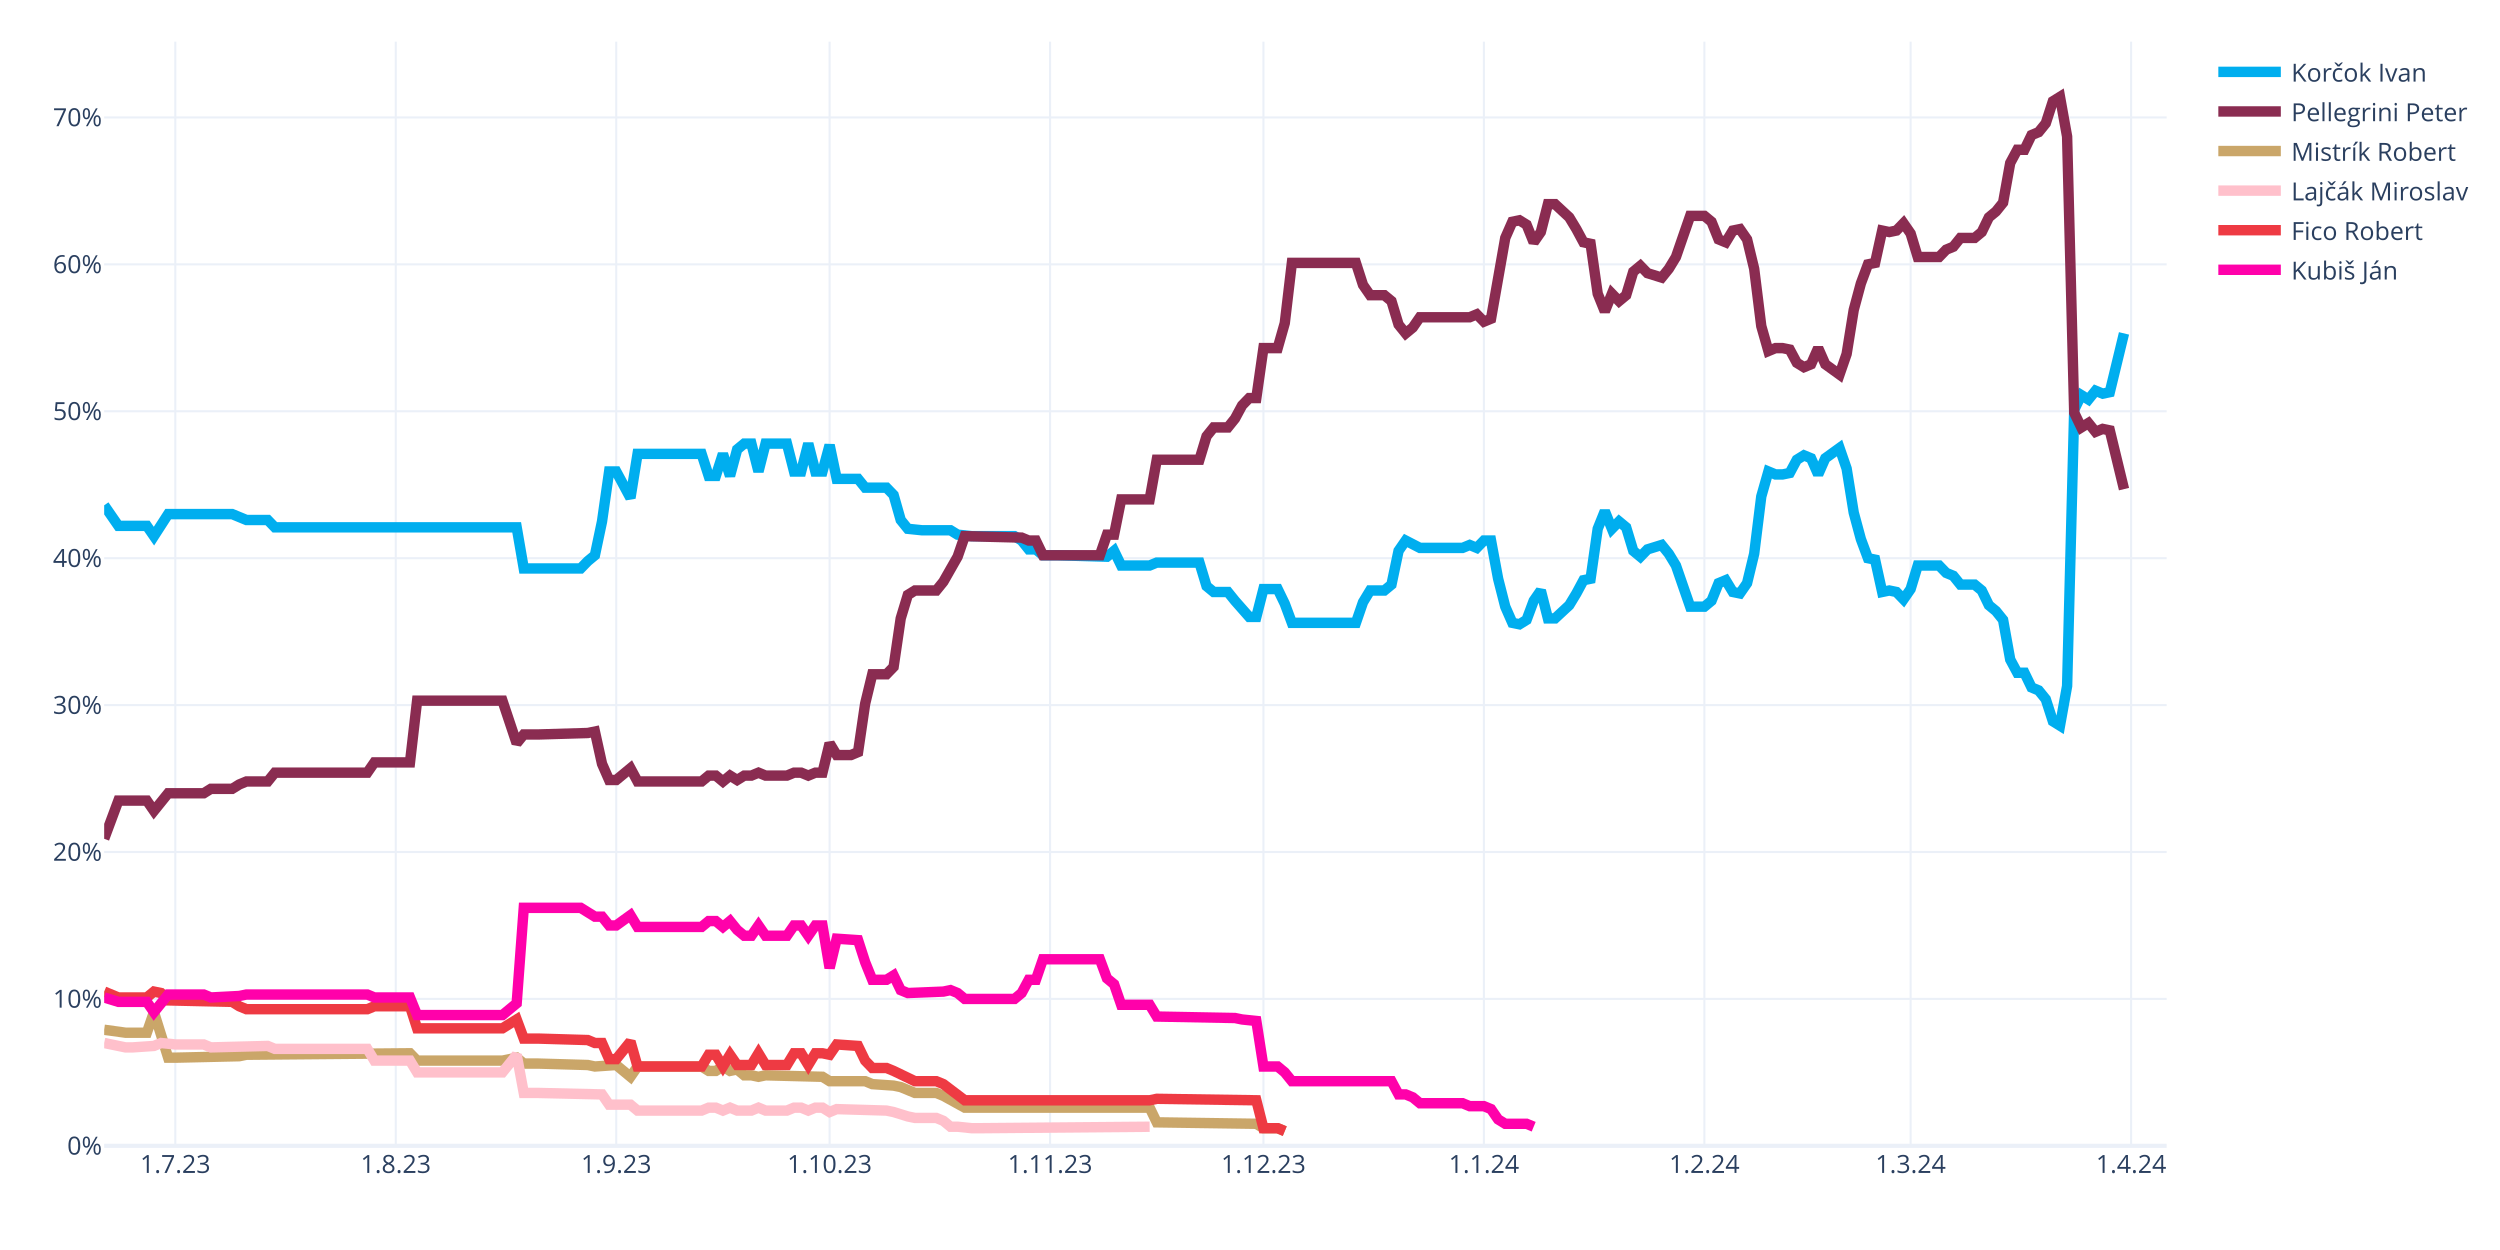
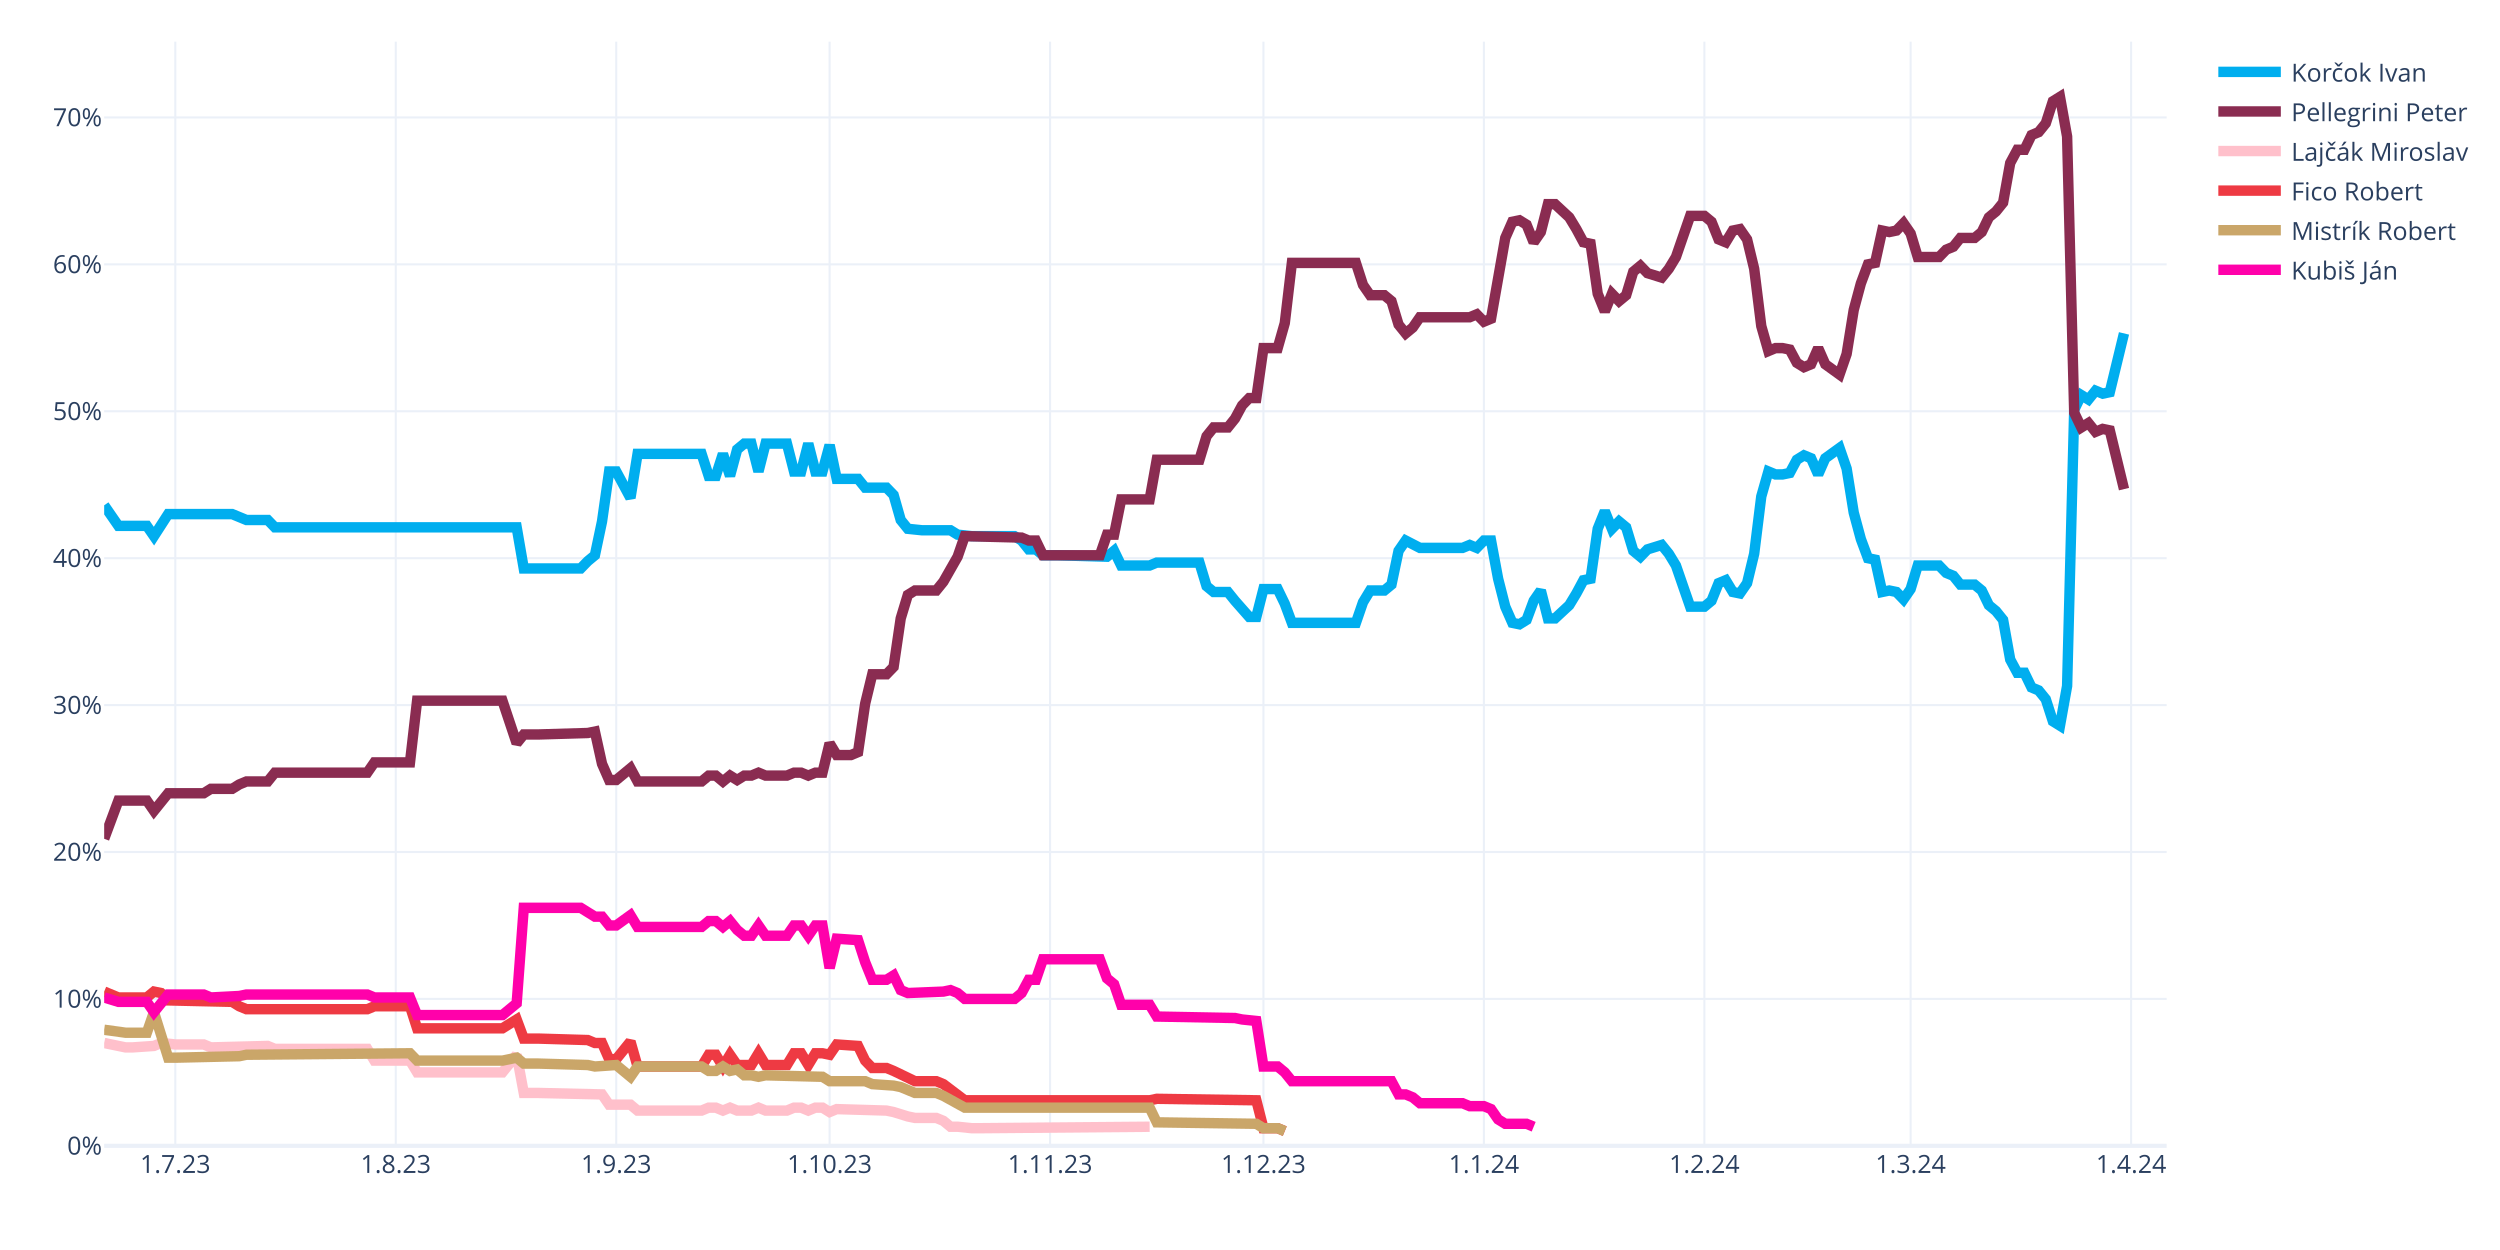
<svg xmlns="http://www.w3.org/2000/svg" class="main-svg" width="1200" height="600" style="" viewBox="0 0 1200 600">
  <rect x="0" y="0" width="1200" height="600" style="fill: rgb(255, 255, 255); fill-opacity: 1;" />
-   <defs id="defs-b51d26">
+   <defs id="defs-7f1b36">
    <g class="clips">
-       <clipPath id="clipb51d26xyplot" class="plotclip">
+       <clipPath id="clip7f1b36xyplot" class="plotclip">
        <rect width="990" height="530" />
      </clipPath>
-       <clipPath class="axesclip" id="clipb51d26x">
+       <clipPath class="axesclip" id="clip7f1b36x">
        <rect x="50" y="0" width="990" height="600" />
      </clipPath>
-       <clipPath class="axesclip" id="clipb51d26y">
+       <clipPath class="axesclip" id="clip7f1b36y">
        <rect x="0" y="20" width="1200" height="530" />
      </clipPath>
-       <clipPath class="axesclip" id="clipb51d26xy">
+       <clipPath class="axesclip" id="clip7f1b36xy">
        <rect x="50" y="20" width="990" height="530" />
      </clipPath>
    </g>
    <g class="gradients" />
    <g class="patterns" />
  </defs>
  <g class="bglayer" />
  <g class="layer-below">
    <g class="imagelayer" />
    <g class="shapelayer" />
  </g>
  <g class="cartesianlayer">
    <g class="subplot xy">
      <g class="layer-subplot">
        <g class="shapelayer" />
        <g class="imagelayer" />
      </g>
      <g class="minor-gridlayer">
        <g class="x" />
        <g class="y" />
      </g>
      <g class="gridlayer">
        <g class="x">
          <path class="xgrid crisp" transform="translate(84.14,0)" d="M0,20v530" style="stroke: rgb(235, 240, 248); stroke-opacity: 1; stroke-width: 1px;" />
          <path class="xgrid crisp" transform="translate(189.97,0)" d="M0,20v530" style="stroke: rgb(235, 240, 248); stroke-opacity: 1; stroke-width: 1px;" />
          <path class="xgrid crisp" transform="translate(295.79,0)" d="M0,20v530" style="stroke: rgb(235, 240, 248); stroke-opacity: 1; stroke-width: 1px;" />
          <path class="xgrid crisp" transform="translate(398.21,0)" d="M0,20v530" style="stroke: rgb(235, 240, 248); stroke-opacity: 1; stroke-width: 1px;" />
          <path class="xgrid crisp" transform="translate(504.03,0)" d="M0,20v530" style="stroke: rgb(235, 240, 248); stroke-opacity: 1; stroke-width: 1px;" />
          <path class="xgrid crisp" transform="translate(606.45,0)" d="M0,20v530" style="stroke: rgb(235, 240, 248); stroke-opacity: 1; stroke-width: 1px;" />
          <path class="xgrid crisp" transform="translate(712.28,0)" d="M0,20v530" style="stroke: rgb(235, 240, 248); stroke-opacity: 1; stroke-width: 1px;" />
          <path class="xgrid crisp" transform="translate(818.1,0)" d="M0,20v530" style="stroke: rgb(235, 240, 248); stroke-opacity: 1; stroke-width: 1px;" />
          <path class="xgrid crisp" transform="translate(917.1,0)" d="M0,20v530" style="stroke: rgb(235, 240, 248); stroke-opacity: 1; stroke-width: 1px;" />
          <path class="xgrid crisp" transform="translate(1022.93,0)" d="M0,20v530" style="stroke: rgb(235, 240, 248); stroke-opacity: 1; stroke-width: 1px;" />
        </g>
        <g class="y">
          <path class="ygrid crisp" transform="translate(0,479.48)" d="M50,0h990" style="stroke: rgb(235, 240, 248); stroke-opacity: 1; stroke-width: 1px;" />
          <path class="ygrid crisp" transform="translate(0,408.96)" d="M50,0h990" style="stroke: rgb(235, 240, 248); stroke-opacity: 1; stroke-width: 1px;" />
          <path class="ygrid crisp" transform="translate(0,338.45)" d="M50,0h990" style="stroke: rgb(235, 240, 248); stroke-opacity: 1; stroke-width: 1px;" />
          <path class="ygrid crisp" transform="translate(0,267.93)" d="M50,0h990" style="stroke: rgb(235, 240, 248); stroke-opacity: 1; stroke-width: 1px;" />
          <path class="ygrid crisp" transform="translate(0,197.41)" d="M50,0h990" style="stroke: rgb(235, 240, 248); stroke-opacity: 1; stroke-width: 1px;" />
          <path class="ygrid crisp" transform="translate(0,126.89)" d="M50,0h990" style="stroke: rgb(235, 240, 248); stroke-opacity: 1; stroke-width: 1px;" />
          <path class="ygrid crisp" transform="translate(0,56.37)" d="M50,0h990" style="stroke: rgb(235, 240, 248); stroke-opacity: 1; stroke-width: 1px;" />
        </g>
      </g>
      <g class="zerolinelayer">
        <path class="yzl zl crisp" transform="translate(0,550)" d="M50,0h990" style="stroke: rgb(235, 240, 248); stroke-opacity: 1; stroke-width: 2px;" />
      </g>
      <g class="layer-between">
        <g class="shapelayer" />
        <g class="imagelayer" />
      </g>
      <path class="xlines-below" />
      <path class="ylines-below" />
      <g class="overlines-below" />
      <g class="xaxislayer-below" />
      <g class="yaxislayer-below" />
      <g class="overaxes-below" />
      <g class="overplot">
-         <g class="xy" transform="translate(50,20)" clip-path="url(#clipb51d26xyplot)">
+         <g class="xy" transform="translate(50,20)" clip-path="url(#clip7f1b36xyplot)">
          <g class="scatterlayer mlayer">
-             <g class="trace scatter trace760dcc" style="stroke-miterlimit: 2; opacity: 1;">
+             <g class="trace scatter tracef5c7b1" style="stroke-miterlimit: 2; opacity: 1;">
              <g class="fills" />
              <g class="errorbars" />
              <g class="lines">
                <path class="js-line" d="M0,222.54L6.83,232.41L10.24,232.41L20.48,232.41L23.9,237.35L30.72,226.77L34.14,226.77L61.45,226.77L64.86,228.18L68.28,229.59L71.69,229.59L78.52,229.59L81.93,233.12L198,233.12L201.41,252.86L228.72,252.86L232.14,249.34L235.55,246.52L238.97,230.3L242.38,206.32L245.79,206.32L252.62,219.01L256.03,197.86L286.76,197.86L290.17,208.44L293.59,208.44L297,197.86L300.41,208.44L303.83,195.74L307.24,192.92L310.66,192.92L314.07,206.32L317.48,192.92L327.72,192.92L331.14,206.32L334.55,206.32L337.97,192.92L341.38,206.32L344.79,206.32L348.21,193.63L351.62,209.85L361.86,209.85L365.28,214.08L375.52,214.08L378.93,217.6L382.34,229.59L385.76,233.82L392.59,234.53L396,234.53L406.24,234.53L409.66,236.64L416.48,237.35L419.9,237.35L436.97,237.35L440.38,239.46L443.79,243.7L447.21,243.7L450.62,246.52L457.45,246.52L481.34,247.22L484.76,244.4L488.17,251.45L491.59,251.45L501.83,251.45L505.24,250.04L525.72,250.04L529.14,261.33L532.55,264.15L535.97,264.15L539.38,264.15L542.79,268.38L549.62,276.13L553.03,276.13L556.45,262.74L559.86,262.74L563.28,262.74L566.69,269.79L570.1,278.96L573.52,278.96L600.83,278.96L604.24,269.08L607.66,263.44L611.07,263.44L614.48,263.44L617.9,260.62L621.31,244.4L624.72,239.46L631.55,242.99L634.97,242.99L652.03,242.99L655.45,241.58L658.86,242.99L662.28,239.46L665.69,239.46L669.1,257.8L672.52,271.2L675.93,278.96L679.34,279.66L682.76,277.54L686.17,268.38L689.59,263.44L693,276.84L696.41,276.84L703.24,270.49L706.66,264.85L710.07,258.5L713.48,257.8L716.9,233.82L720.31,225.36L723.72,233.82L727.14,230.3L730.55,233.12L733.97,244.4L737.38,247.22L740.79,243.7L747.62,241.58L751.03,245.81L754.45,251.45L757.86,261.33L761.28,271.2L764.69,271.2L768.1,271.2L771.52,268.38L774.93,259.92L778.34,258.5L781.76,264.15L785.17,264.85L788.59,259.92L792,245.81L795.41,218.31L798.83,206.32L802.24,207.73L805.66,207.73L809.07,207.03L812.48,200.68L815.9,198.56L819.31,199.97L822.72,207.73L826.14,199.97L832.97,195.04L836.38,204.91L839.79,226.07L843.21,238.76L846.62,247.93L850.03,248.63L853.45,264.15L856.86,263.44L860.28,264.15L863.69,267.67L867.1,262.74L870.52,251.45L880.76,251.45L884.17,254.98L887.59,256.39L891,260.62L897.83,260.62L901.24,263.44L904.66,270.49L908.07,273.31L911.48,277.54L914.9,296.58L918.31,302.93L921.72,302.93L925.14,309.98L928.55,311.39L931.97,315.62L935.38,326.2L938.79,328.32L942.21,309.28L945.62,176.7L949.03,169.65L952.45,171.77L955.86,167.54L959.28,168.95L962.69,168.24L969.52,140.03" style="vector-effect: none; fill: none; stroke: rgb(0, 174, 239); stroke-opacity: 1; stroke-width: 5px; opacity: 1;" />
              </g>
              <g class="points" />
              <g class="text" />
            </g>
-             <g class="trace scatter trace2aada2" style="stroke-miterlimit: 2; opacity: 1;">
+             <g class="trace scatter tracea86241" style="stroke-miterlimit: 2; opacity: 1;">
              <g class="fills" />
              <g class="errorbars" />
              <g class="lines">
                <path class="js-line" d="M0,382.62L6.83,364.28L10.24,364.28L20.48,364.28L23.9,369.22L30.72,360.76L34.14,360.76L47.79,360.76L51.21,358.64L61.45,358.64L64.86,356.53L68.28,355.11L71.69,355.11L78.52,355.11L81.93,350.88L126.31,350.88L129.72,345.95L146.79,345.95L150.21,316.33L191.17,316.33L198,336.78L201.41,332.55L208.24,332.55L232.14,331.84L235.55,331.14L238.97,346.65L242.38,354.41L245.79,354.41L249.21,351.59L252.62,348.77L256.03,355.11L286.76,355.11L290.17,352.29L293.59,352.29L297,355.11L300.41,352.29L303.83,354.41L307.24,352.29L310.66,352.29L314.07,350.88L317.48,352.29L327.72,352.29L331.14,350.88L334.55,350.88L337.97,352.29L341.38,350.88L344.79,350.88L348.21,336.78L351.62,342.42L358.45,342.42L361.86,341.01L365.28,317.74L368.69,303.64L375.52,303.64L378.93,300.11L382.34,276.84L385.76,265.56L389.17,263.44L392.59,263.44L399.41,263.44L402.83,259.21L409.66,247.22L413.07,237.35L440.38,238.05L443.79,239.46L447.21,239.46L450.62,246.52L477.93,246.52L481.34,236.64L484.76,236.64L488.17,219.72L501.83,219.72L505.24,200.68L525.72,200.68L529.14,189.4L532.55,185.17L535.97,185.17L539.38,185.17L542.79,180.93L546.21,174.59L549.62,171.06L553.03,171.06L556.45,147.09L563.28,147.09L566.69,135.1L570.1,106.19L573.52,106.19L600.83,106.19L604.24,116.76L607.66,121.7L611.07,121.7L614.48,121.7L617.9,124.52L621.31,135.8L624.72,140.03L628.14,137.21L631.55,132.28L655.45,132.28L658.86,130.87L662.28,134.39L665.69,132.98L672.52,94.2L675.93,86.44L679.34,85.74L682.76,87.85L686.17,96.31L689.59,91.38L693,77.98L696.41,77.98L703.24,84.32L706.66,89.97L710.07,96.31L713.48,97.02L716.9,120.99L720.31,129.46L723.72,120.99L727.14,124.52L730.55,121.7L733.97,110.42L737.38,107.6L740.79,111.12L747.62,113.24L751.03,109.01L754.45,103.36L757.86,93.49L761.28,83.62L764.69,83.62L768.1,83.62L771.52,86.44L774.93,94.9L778.34,96.31L781.76,90.67L785.17,89.97L788.59,94.9L792,109.01L795.41,136.51L798.83,148.5L802.24,147.09L805.66,147.09L809.07,147.79L812.48,154.14L815.9,156.25L819.31,154.84L822.72,147.09L826.14,154.84L832.97,159.78L836.38,149.91L839.79,128.75L843.21,116.06L846.62,106.89L850.03,106.19L853.45,90.67L856.86,91.38L860.28,90.67L863.69,87.15L867.1,92.08L870.52,103.36L880.76,103.36L884.17,99.84L887.59,98.43L891,94.2L897.83,94.2L901.24,91.38L904.66,84.32L908.07,81.5L911.48,77.27L914.9,58.23L918.31,51.89L921.72,51.89L925.14,44.83L928.55,43.42L931.97,39.19L935.38,28.62L938.79,26.5L942.21,45.54L945.62,178.11L949.03,185.17L952.45,183.05L955.86,187.28L959.28,185.87L962.69,186.58L969.52,214.78" style="vector-effect: none; fill: none; stroke: rgb(138, 44, 81); stroke-opacity: 1; stroke-width: 5px; opacity: 1;" />
              </g>
              <g class="points" />
              <g class="text" />
            </g>
-             <g class="trace scatter traceb8a4a6" style="stroke-miterlimit: 2; opacity: 1;">
+             <g class="trace scatter traceff72dc" style="stroke-miterlimit: 2; opacity: 1;">
+               <g class="fills" />
+               <g class="errorbars" />
+               <g class="lines">
+                 <path class="js-line" d="M0,480.64L10.24,482.75L13.66,482.75L23.9,482.05L27.31,480.64L34.14,481.34L37.55,481.34L47.79,481.34L51.21,482.75L78.52,482.05L81.93,483.46L126.31,483.46L129.72,489.1L146.79,489.1L150.21,494.74L191.17,494.74L198,486.28L201.41,504.61L208.24,504.61L238.97,505.32L242.38,510.25L252.62,510.25L256.03,513.08L286.76,513.08L290.17,511.67L293.59,511.67L297,513.08L300.41,511.67L303.83,513.08L310.66,513.08L314.07,511.67L317.48,513.08L320.9,513.08L327.72,513.08L331.14,511.67L334.55,511.67L337.97,513.08L341.38,511.67L344.79,511.67L348.21,513.78L351.62,512.37L375.52,513.08L378.93,513.78L385.76,515.9L389.17,516.6L399.41,516.6L402.83,518.01L406.24,520.83L409.66,520.83L416.48,521.54L419.9,521.54L501.83,520.83" style="vector-effect: none; fill: none; stroke: rgb(255, 192, 203); stroke-opacity: 1; stroke-width: 5px; opacity: 1;" />
+               </g>
+               <g class="points" />
+               <g class="text" />
+             </g>
+             <g class="trace scatter trace60899f" style="stroke-miterlimit: 2; opacity: 1;">
+               <g class="fills" />
+               <g class="errorbars" />
+               <g class="lines">
+                 <path class="js-line" d="M0,455.96L6.83,458.78L10.24,458.78L20.48,458.78L23.9,455.96L27.31,456.66L30.72,460.19L61.45,460.89L64.86,463.01L68.28,464.42L71.69,464.42L126.31,464.42L129.72,463.01L146.79,463.01L150.21,473.59L191.17,473.59L198,469.35L201.41,478.52L208.24,478.52L232.14,479.23L235.55,480.64L238.97,480.64L242.38,488.39L245.79,488.39L249.21,484.16L252.62,479.93L256.03,491.92L286.76,491.92L290.17,486.28L293.59,486.28L297,491.92L300.41,486.28L303.83,491.21L310.66,491.21L314.07,485.57L317.48,491.21L320.9,491.21L327.72,491.21L331.14,485.57L334.55,485.57L337.97,491.21L341.38,485.57L344.79,485.57L348.21,486.28L351.62,481.34L361.86,482.05L365.28,489.1L368.69,492.63L372.1,492.63L375.52,492.63L378.93,494.04L389.17,498.97L392.59,498.97L399.41,498.97L402.83,500.38L413.07,508.14L416.48,508.14L501.83,508.14L505.24,507.43L553.03,508.14L556.45,521.54L563.28,521.54L566.69,522.95" style="vector-effect: none; fill: none; stroke: rgb(238, 58, 67); stroke-opacity: 1; stroke-width: 5px; opacity: 1;" />
+               </g>
+               <g class="points" />
+               <g class="text" />
+             </g>
+             <g class="trace scatter traced1d073" style="stroke-miterlimit: 2; opacity: 1;">
              <g class="fills" />
              <g class="errorbars" />
              <g class="lines">
                <path class="js-line" d="M0,474.29L10.24,475.7L13.66,475.7L20.48,475.7L23.9,465.83L30.72,487.69L34.14,487.69L64.86,486.98L68.28,486.28L146.79,485.57L150.21,489.1L191.17,489.1L198,487.69L201.41,490.51L208.24,490.51L232.14,491.21L235.55,491.92L245.79,491.21L249.21,494.04L252.62,496.86L256.03,491.92L286.76,491.92L290.17,494.04L293.59,494.04L297,491.92L300.41,494.04L303.83,493.33L307.24,496.15L310.66,496.15L314.07,496.86L317.48,496.15L344.79,496.86L348.21,498.97L365.28,498.97L368.69,500.38L378.93,501.09L382.34,501.79L389.17,504.61L392.59,504.61L399.41,504.61L402.83,506.02L413.07,511.67L416.48,511.67L501.83,511.67L505.24,518.72L553.03,519.42L556.45,521.54L563.28,521.54L566.69,522.95" style="vector-effect: none; fill: none; stroke: rgb(202, 166, 105); stroke-opacity: 1; stroke-width: 5px; opacity: 1;" />
              </g>
              <g class="points" />
              <g class="text" />
            </g>
-             <g class="trace scatter trace2f4dc6" style="stroke-miterlimit: 2; opacity: 1;">
-               <g class="fills" />
-               <g class="errorbars" />
-               <g class="lines">
-                 <path class="js-line" d="M0,480.64L10.24,482.75L13.66,482.75L23.9,482.05L27.31,480.64L34.14,481.34L37.55,481.34L47.79,481.34L51.21,482.75L78.52,482.05L81.93,483.46L126.31,483.46L129.72,489.1L146.79,489.1L150.21,494.74L191.17,494.74L198,486.28L201.41,504.61L208.24,504.61L238.97,505.32L242.38,510.25L252.62,510.25L256.03,513.08L286.76,513.08L290.17,511.67L293.59,511.67L297,513.08L300.41,511.67L303.83,513.08L310.66,513.08L314.07,511.67L317.48,513.08L320.9,513.08L327.72,513.08L331.14,511.67L334.55,511.67L337.97,513.08L341.38,511.67L344.79,511.67L348.21,513.78L351.62,512.37L375.52,513.08L378.93,513.78L385.76,515.9L389.17,516.6L399.41,516.6L402.83,518.01L406.24,520.83L409.66,520.83L416.48,521.54L419.9,521.54L501.83,520.83" style="vector-effect: none; fill: none; stroke: rgb(255, 192, 203); stroke-opacity: 1; stroke-width: 5px; opacity: 1;" />
-               </g>
-               <g class="points" />
-               <g class="text" />
-             </g>
-             <g class="trace scatter trace7aa19a" style="stroke-miterlimit: 2; opacity: 1;">
-               <g class="fills" />
-               <g class="errorbars" />
-               <g class="lines">
-                 <path class="js-line" d="M0,455.96L6.83,458.78L10.24,458.78L20.48,458.78L23.9,455.96L27.31,456.66L30.72,460.19L61.45,460.89L64.86,463.01L68.28,464.42L71.69,464.42L126.31,464.42L129.72,463.01L146.79,463.01L150.21,473.59L191.17,473.59L198,469.35L201.41,478.52L208.24,478.52L232.14,479.23L235.55,480.64L238.97,480.64L242.38,488.39L245.79,488.39L249.21,484.16L252.62,479.93L256.03,491.92L286.76,491.92L290.17,486.28L293.59,486.28L297,491.92L300.41,486.28L303.83,491.21L310.66,491.21L314.07,485.57L317.48,491.21L320.9,491.21L327.72,491.21L331.14,485.57L334.55,485.57L337.97,491.21L341.38,485.57L344.79,485.57L348.21,486.28L351.62,481.34L361.86,482.05L365.28,489.1L368.69,492.63L372.1,492.63L375.52,492.63L378.93,494.04L389.17,498.97L392.59,498.97L399.41,498.97L402.83,500.38L413.07,508.14L416.48,508.14L501.83,508.14L505.24,507.43L553.03,508.14L556.45,521.54L563.28,521.54L566.69,522.95" style="vector-effect: none; fill: none; stroke: rgb(238, 58, 67); stroke-opacity: 1; stroke-width: 5px; opacity: 1;" />
-               </g>
-               <g class="points" />
-               <g class="text" />
-             </g>
-             <g class="trace scatter tracec606b8" style="stroke-miterlimit: 2; opacity: 1;">
+             <g class="trace scatter traced62342" style="stroke-miterlimit: 2; opacity: 1;">
              <g class="fills" />
              <g class="errorbars" />
              <g class="lines">
                <path class="js-line" d="M0,458.78L6.83,460.89L10.24,460.89L20.48,460.89L23.9,465.83L30.72,457.37L34.14,457.37L47.79,457.37L51.21,458.78L64.86,458.07L68.28,457.37L126.31,457.37L129.72,458.78L146.79,458.78L150.21,467.24L191.17,467.24L198,461.6L201.41,415.76L208.24,415.76L228.72,415.76L232.14,417.88L235.55,419.99L238.97,419.99L242.38,424.22L245.79,424.22L252.62,419.29L256.03,424.93L286.76,424.93L290.17,422.11L293.59,422.11L297,424.93L300.41,422.11L303.83,426.34L307.24,429.16L310.66,429.16L314.07,424.22L317.48,429.16L327.72,429.16L331.14,424.22L334.55,424.22L337.97,429.16L341.38,424.22L344.79,424.22L348.21,444.67L351.62,430.57L361.86,431.27L365.28,441.85L368.69,450.31L372.1,450.31L375.52,450.31L378.93,448.2L382.34,455.25L385.76,456.66L402.83,455.96L406.24,455.25L409.66,456.66L413.07,459.48L436.97,459.48L440.38,456.66L443.79,450.31L447.21,450.31L450.62,440.44L457.45,440.44L477.93,440.44L481.34,449.61L484.76,452.43L488.17,462.3L501.83,462.3L505.24,467.94L542.79,468.65L546.21,469.35L553.03,470.06L556.45,491.92L563.28,491.92L566.69,494.74L570.1,498.97L573.52,498.97L617.9,498.97L621.31,505.32L624.72,505.32L628.14,506.73L631.55,509.55L634.97,509.55L652.03,509.55L655.45,510.96L662.28,510.96L665.69,512.37L669.1,517.31L672.52,519.42L682.76,519.42L686.17,520.83" style="vector-effect: none; fill: none; stroke: rgb(255, 1, 170); stroke-opacity: 1; stroke-width: 5px; opacity: 1;" />
              </g>
              <g class="points" />
              <g class="text" />
            </g>
          </g>
        </g>
      </g>
      <path class="xlines-above crisp" d="M0,0" style="fill: none;" />
      <path class="ylines-above crisp" d="M0,0" style="fill: none;" />
      <g class="overlines-above" />
      <g class="xaxislayer-above">
        <g class="xtick">
          <text text-anchor="middle" x="0" y="563" transform="translate(84.14,0)" style="font-family: 'Open Sans', verdana, arial, sans-serif; font-size: 12px; fill: rgb(42, 63, 95); fill-opacity: 1; white-space: pre; opacity: 1;">1.7.23</text>
        </g>
        <g class="xtick">
          <text text-anchor="middle" x="0" y="563" style="font-family: 'Open Sans', verdana, arial, sans-serif; font-size: 12px; fill: rgb(42, 63, 95); fill-opacity: 1; white-space: pre; opacity: 1;" transform="translate(189.97,0)">1.8.23</text>
        </g>
        <g class="xtick">
          <text text-anchor="middle" x="0" y="563" style="font-family: 'Open Sans', verdana, arial, sans-serif; font-size: 12px; fill: rgb(42, 63, 95); fill-opacity: 1; white-space: pre; opacity: 1;" transform="translate(295.79,0)">1.9.23</text>
        </g>
        <g class="xtick">
          <text text-anchor="middle" x="0" y="563" style="font-family: 'Open Sans', verdana, arial, sans-serif; font-size: 12px; fill: rgb(42, 63, 95); fill-opacity: 1; white-space: pre; opacity: 1;" transform="translate(398.21,0)">1.10.23</text>
        </g>
        <g class="xtick">
          <text text-anchor="middle" x="0" y="563" style="font-family: 'Open Sans', verdana, arial, sans-serif; font-size: 12px; fill: rgb(42, 63, 95); fill-opacity: 1; white-space: pre; opacity: 1;" transform="translate(504.03,0)">1.11.23</text>
        </g>
        <g class="xtick">
          <text text-anchor="middle" x="0" y="563" style="font-family: 'Open Sans', verdana, arial, sans-serif; font-size: 12px; fill: rgb(42, 63, 95); fill-opacity: 1; white-space: pre; opacity: 1;" transform="translate(606.45,0)">1.12.23</text>
        </g>
        <g class="xtick">
          <text text-anchor="middle" x="0" y="563" style="font-family: 'Open Sans', verdana, arial, sans-serif; font-size: 12px; fill: rgb(42, 63, 95); fill-opacity: 1; white-space: pre; opacity: 1;" transform="translate(712.28,0)">1.1.24</text>
        </g>
        <g class="xtick">
          <text text-anchor="middle" x="0" y="563" style="font-family: 'Open Sans', verdana, arial, sans-serif; font-size: 12px; fill: rgb(42, 63, 95); fill-opacity: 1; white-space: pre; opacity: 1;" transform="translate(818.1,0)">1.2.24</text>
        </g>
        <g class="xtick">
          <text text-anchor="middle" x="0" y="563" style="font-family: 'Open Sans', verdana, arial, sans-serif; font-size: 12px; fill: rgb(42, 63, 95); fill-opacity: 1; white-space: pre; opacity: 1;" transform="translate(917.1,0)">1.3.24</text>
        </g>
        <g class="xtick">
          <text text-anchor="middle" x="0" y="563" style="font-family: 'Open Sans', verdana, arial, sans-serif; font-size: 12px; fill: rgb(42, 63, 95); fill-opacity: 1; white-space: pre; opacity: 1;" transform="translate(1022.93,0)">1.4.24</text>
        </g>
      </g>
      <g class="yaxislayer-above">
        <g class="ytick">
          <text text-anchor="end" x="49" y="4.2" transform="translate(0,550)" style="font-family: 'Open Sans', verdana, arial, sans-serif; font-size: 12px; fill: rgb(42, 63, 95); fill-opacity: 1; white-space: pre; opacity: 1;">0%</text>
        </g>
        <g class="ytick">
          <text text-anchor="end" x="49" y="4.2" style="font-family: 'Open Sans', verdana, arial, sans-serif; font-size: 12px; fill: rgb(42, 63, 95); fill-opacity: 1; white-space: pre; opacity: 1;" transform="translate(0,479.48)">10%</text>
        </g>
        <g class="ytick">
          <text text-anchor="end" x="49" y="4.2" style="font-family: 'Open Sans', verdana, arial, sans-serif; font-size: 12px; fill: rgb(42, 63, 95); fill-opacity: 1; white-space: pre; opacity: 1;" transform="translate(0,408.96)">20%</text>
        </g>
        <g class="ytick">
          <text text-anchor="end" x="49" y="4.2" style="font-family: 'Open Sans', verdana, arial, sans-serif; font-size: 12px; fill: rgb(42, 63, 95); fill-opacity: 1; white-space: pre; opacity: 1;" transform="translate(0,338.45)">30%</text>
        </g>
        <g class="ytick">
          <text text-anchor="end" x="49" y="4.2" style="font-family: 'Open Sans', verdana, arial, sans-serif; font-size: 12px; fill: rgb(42, 63, 95); fill-opacity: 1; white-space: pre; opacity: 1;" transform="translate(0,267.93)">40%</text>
        </g>
        <g class="ytick">
          <text text-anchor="end" x="49" y="4.2" style="font-family: 'Open Sans', verdana, arial, sans-serif; font-size: 12px; fill: rgb(42, 63, 95); fill-opacity: 1; white-space: pre; opacity: 1;" transform="translate(0,197.41)">50%</text>
        </g>
        <g class="ytick">
          <text text-anchor="end" x="49" y="4.2" style="font-family: 'Open Sans', verdana, arial, sans-serif; font-size: 12px; fill: rgb(42, 63, 95); fill-opacity: 1; white-space: pre; opacity: 1;" transform="translate(0,126.89)">60%</text>
        </g>
        <g class="ytick">
          <text text-anchor="end" x="49" y="4.2" style="font-family: 'Open Sans', verdana, arial, sans-serif; font-size: 12px; fill: rgb(42, 63, 95); fill-opacity: 1; white-space: pre; opacity: 1;" transform="translate(0,56.37)">70%</text>
        </g>
      </g>
      <g class="overaxes-above" />
    </g>
  </g>
  <g class="polarlayer" />
  <g class="smithlayer" />
  <g class="ternarylayer" />
  <g class="geolayer" />
  <g class="funnelarealayer" />
  <g class="pielayer" />
  <g class="iciclelayer" />
  <g class="treemaplayer" />
  <g class="sunburstlayer" />
  <g class="glimages" />
-   <defs id="topdefs-b51d26">
+   <defs id="topdefs-7f1b36">
    <g class="clips" />
-     <clipPath id="legendb51d26">
+     <clipPath id="legend7f1b36">
      <rect width="128" height="124" x="0" y="0" />
    </clipPath>
  </defs>
  <g class="layer-above">
    <g class="imagelayer" />
    <g class="shapelayer" />
  </g>
  <g class="infolayer">
    <g class="legend" pointer-events="all" transform="translate(1059.8,20)">
      <rect class="bg" shape-rendering="crispEdges" style="stroke: rgb(68, 68, 68); stroke-opacity: 1; fill: rgb(255, 255, 255); fill-opacity: 1; stroke-width: 0px;" width="128" height="124" x="0" y="0" />
-       <g class="scrollbox" transform="" clip-path="url(#legendb51d26)">
+       <g class="scrollbox" transform="" clip-path="url(#legend7f1b36)">
        <g class="groups">
          <g class="traces" transform="translate(0,14.5)" style="opacity: 1;">
            <text class="legendtext" text-anchor="start" x="40" y="4.68" style="font-family: 'Open Sans', verdana, arial, sans-serif; font-size: 12px; fill: rgb(42, 63, 95); fill-opacity: 1; white-space: pre;">Korčok Ivan</text>
            <g class="layers" style="opacity: 1;">
              <g class="legendfill" />
              <g class="legendlines">
                <path class="js-line" d="M5,0h30" style="fill: none; stroke: rgb(0, 174, 239); stroke-opacity: 1; stroke-width: 5px;" />
              </g>
              <g class="legendsymbols">
                <g class="legendpoints" />
              </g>
            </g>
            <rect class="legendtoggle" x="0" y="-9.5" width="122.703" height="19" style="fill: rgb(0, 0, 0); fill-opacity: 0;" />
          </g>
          <g class="traces" transform="translate(0,33.5)" style="opacity: 1;">
            <text class="legendtext" text-anchor="start" x="40" y="4.68" style="font-family: 'Open Sans', verdana, arial, sans-serif; font-size: 12px; fill: rgb(42, 63, 95); fill-opacity: 1; white-space: pre;">Pellegrini Peter</text>
            <g class="layers" style="opacity: 1;">
              <g class="legendfill" />
              <g class="legendlines">
                <path class="js-line" d="M5,0h30" style="fill: none; stroke: rgb(138, 44, 81); stroke-opacity: 1; stroke-width: 5px;" />
              </g>
              <g class="legendsymbols">
                <g class="legendpoints" />
              </g>
            </g>
            <rect class="legendtoggle" x="0" y="-9.5" width="122.703" height="19" style="fill: rgb(0, 0, 0); fill-opacity: 0;" />
          </g>
          <g class="traces" transform="translate(0,52.5)" style="opacity: 1;">
+             <text class="legendtext" text-anchor="start" x="40" y="4.68" style="font-family: 'Open Sans', verdana, arial, sans-serif; font-size: 12px; fill: rgb(42, 63, 95); fill-opacity: 1; white-space: pre;">Lajčák Miroslav</text>
+             <g class="layers" style="opacity: 1;">
+               <g class="legendfill" />
+               <g class="legendlines">
+                 <path class="js-line" d="M5,0h30" style="fill: none; stroke: rgb(255, 192, 203); stroke-opacity: 1; stroke-width: 5px;" />
+               </g>
+               <g class="legendsymbols">
+                 <g class="legendpoints" />
+               </g>
+             </g>
+             <rect class="legendtoggle" x="0" y="-9.5" width="122.703" height="19" style="fill: rgb(0, 0, 0); fill-opacity: 0;" />
+           </g>
+           <g class="traces" transform="translate(0,71.5)" style="opacity: 1;">
+             <text class="legendtext" text-anchor="start" x="40" y="4.68" style="font-family: 'Open Sans', verdana, arial, sans-serif; font-size: 12px; fill: rgb(42, 63, 95); fill-opacity: 1; white-space: pre;">Fico Robert</text>
+             <g class="layers" style="opacity: 1;">
+               <g class="legendfill" />
+               <g class="legendlines">
+                 <path class="js-line" d="M5,0h30" style="fill: none; stroke: rgb(238, 58, 67); stroke-opacity: 1; stroke-width: 5px;" />
+               </g>
+               <g class="legendsymbols">
+                 <g class="legendpoints" />
+               </g>
+             </g>
+             <rect class="legendtoggle" x="0" y="-9.5" width="122.703" height="19" style="fill: rgb(0, 0, 0); fill-opacity: 0;" />
+           </g>
+           <g class="traces" transform="translate(0,90.5)" style="opacity: 1;">
            <text class="legendtext" text-anchor="start" x="40" y="4.68" style="font-family: 'Open Sans', verdana, arial, sans-serif; font-size: 12px; fill: rgb(42, 63, 95); fill-opacity: 1; white-space: pre;">Mistrík Robert</text>
            <g class="layers" style="opacity: 1;">
              <g class="legendfill" />
              <g class="legendlines">
                <path class="js-line" d="M5,0h30" style="fill: none; stroke: rgb(202, 166, 105); stroke-opacity: 1; stroke-width: 5px;" />
-               </g>
-               <g class="legendsymbols">
-                 <g class="legendpoints" />
-               </g>
-             </g>
-             <rect class="legendtoggle" x="0" y="-9.5" width="122.703" height="19" style="fill: rgb(0, 0, 0); fill-opacity: 0;" />
-           </g>
-           <g class="traces" transform="translate(0,71.5)" style="opacity: 1;">
-             <text class="legendtext" text-anchor="start" x="40" y="4.68" style="font-family: 'Open Sans', verdana, arial, sans-serif; font-size: 12px; fill: rgb(42, 63, 95); fill-opacity: 1; white-space: pre;">Lajčák Miroslav</text>
-             <g class="layers" style="opacity: 1;">
-               <g class="legendfill" />
-               <g class="legendlines">
-                 <path class="js-line" d="M5,0h30" style="fill: none; stroke: rgb(255, 192, 203); stroke-opacity: 1; stroke-width: 5px;" />
-               </g>
-               <g class="legendsymbols">
-                 <g class="legendpoints" />
-               </g>
-             </g>
-             <rect class="legendtoggle" x="0" y="-9.5" width="122.703" height="19" style="fill: rgb(0, 0, 0); fill-opacity: 0;" />
-           </g>
-           <g class="traces" transform="translate(0,90.5)" style="opacity: 1;">
-             <text class="legendtext" text-anchor="start" x="40" y="4.68" style="font-family: 'Open Sans', verdana, arial, sans-serif; font-size: 12px; fill: rgb(42, 63, 95); fill-opacity: 1; white-space: pre;">Fico Robert</text>
-             <g class="layers" style="opacity: 1;">
-               <g class="legendfill" />
-               <g class="legendlines">
-                 <path class="js-line" d="M5,0h30" style="fill: none; stroke: rgb(238, 58, 67); stroke-opacity: 1; stroke-width: 5px;" />
              </g>
              <g class="legendsymbols">
                <g class="legendpoints" />
              </g>
            </g>
            <rect class="legendtoggle" x="0" y="-9.5" width="122.703" height="19" style="fill: rgb(0, 0, 0); fill-opacity: 0;" />
          </g>
          <g class="traces" transform="translate(0,109.5)" style="opacity: 1;">
            <text class="legendtext" text-anchor="start" x="40" y="4.68" style="font-family: 'Open Sans', verdana, arial, sans-serif; font-size: 12px; fill: rgb(42, 63, 95); fill-opacity: 1; white-space: pre;">Kubiš Ján</text>
            <g class="layers" style="opacity: 1;">
              <g class="legendfill" />
              <g class="legendlines">
                <path class="js-line" d="M5,0h30" style="fill: none; stroke: rgb(255, 1, 170); stroke-opacity: 1; stroke-width: 5px;" />
              </g>
              <g class="legendsymbols">
                <g class="legendpoints" />
              </g>
            </g>
            <rect class="legendtoggle" x="0" y="-9.5" width="122.703" height="19" style="fill: rgb(0, 0, 0); fill-opacity: 0;" />
          </g>
        </g>
      </g>
      <rect class="scrollbar" rx="20" ry="3" width="0" height="0" style="fill: rgb(128, 139, 164); fill-opacity: 1;" x="0" y="0" />
    </g>
    <g class="g-gtitle" />
    <g class="g-xtitle" />
    <g class="g-ytitle" />
  </g>
</svg>
